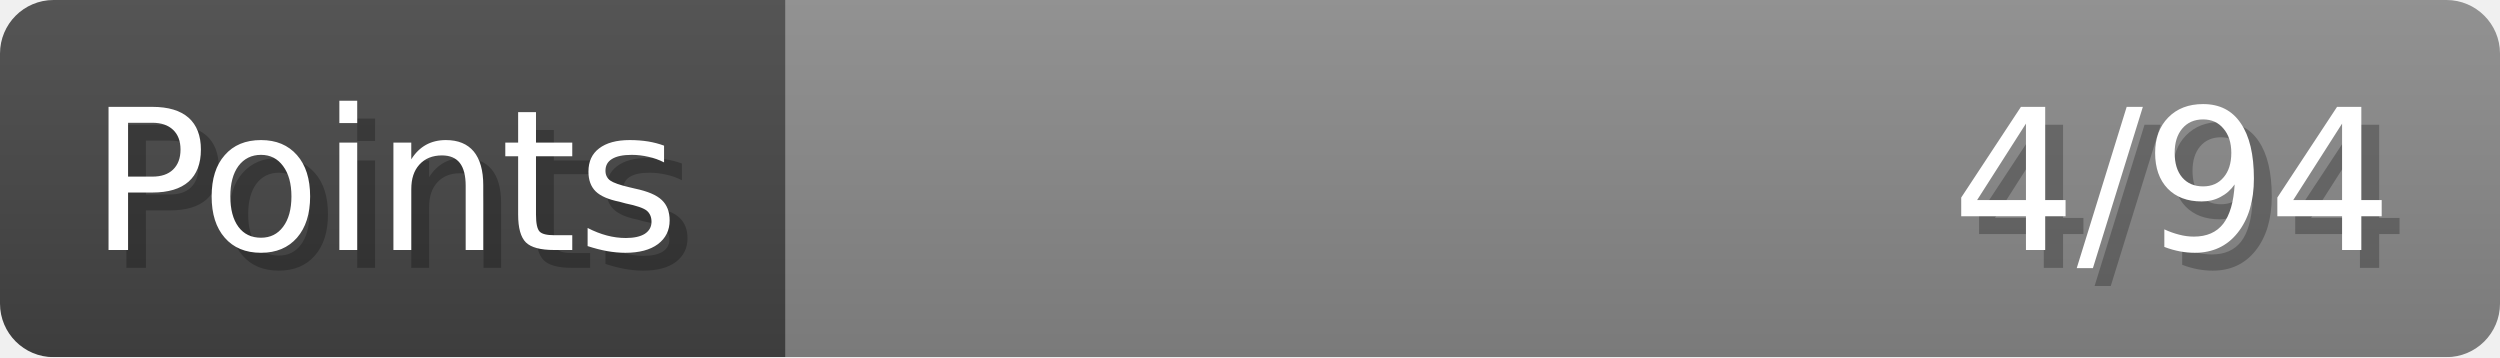
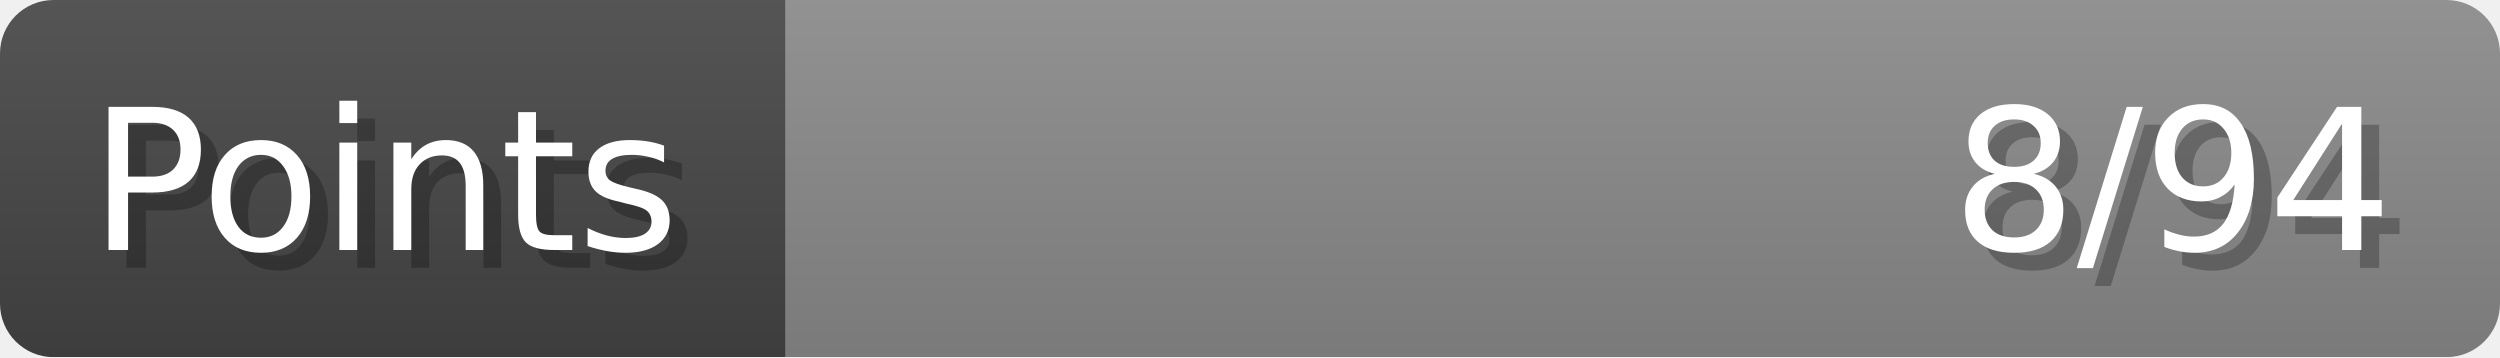
- <svg xmlns="http://www.w3.org/2000/svg" width="140px" height="20px" role="img" aria-label="Points: 4/94">
+ <svg xmlns="http://www.w3.org/2000/svg" width="140px" height="20px" role="img" aria-label="Points: 8/94">
  <linearGradient id="a" x2="0" y2="100%">
    <stop offset="0" stop-opacity=".1" stop-color="#EEE" />
    <stop offset="1" stop-opacity=".1" />
  </linearGradient>
  <mask id="m">
    <rect width="100%" height="100%" rx="3" fill="#FFF" />
  </mask>
  <g mask="url(#m)">
    <rect x="0" y="0" width="44" height="20" fill="#444" />
    <svg x="44" y="0" width="96" height="20">
      <rect width="100%" height="100%" fill="#888888" />
      <rect width="0%" height="100%" fill="#33CC11" transform="">
-         <animate attributeName="width" begin="0.5s" dur="600ms" from="0%" to="4%" repeatCount="1" fill="freeze" calcMode="spline" keyTimes="0; 1" keySplines="0.3, 0.61, 0.355, 1" />
+         <animate attributeName="width" begin="0.5s" dur="600ms" from="0%" to="8%" repeatCount="1" fill="freeze" calcMode="spline" keyTimes="0; 1" keySplines="0.3, 0.61, 0.355, 1" />
      </rect>
    </svg>
    <rect width="140" height="20" fill="url(#a)" />
  </g>
  <g aria-hidden="true" font-size="11" font-family="Verdana, DejaVu Sans, sans-serif" fill="#FFFFFF">
    <text x="6" y="15" fill="#000" opacity="0.25">Points</text>
    <text x="5" y="14">Points</text>
-     <text x="135" y="15" fill="#000" opacity="0.25" text-anchor="end">4/94</text>
-     <text x="134" y="14" text-anchor="end">4/94</text>
+     <text x="135" y="15" fill="#000" opacity="0.25" text-anchor="end">8/94</text>
+     <text x="134" y="14" text-anchor="end">8/94</text>
  </g>
</svg>
